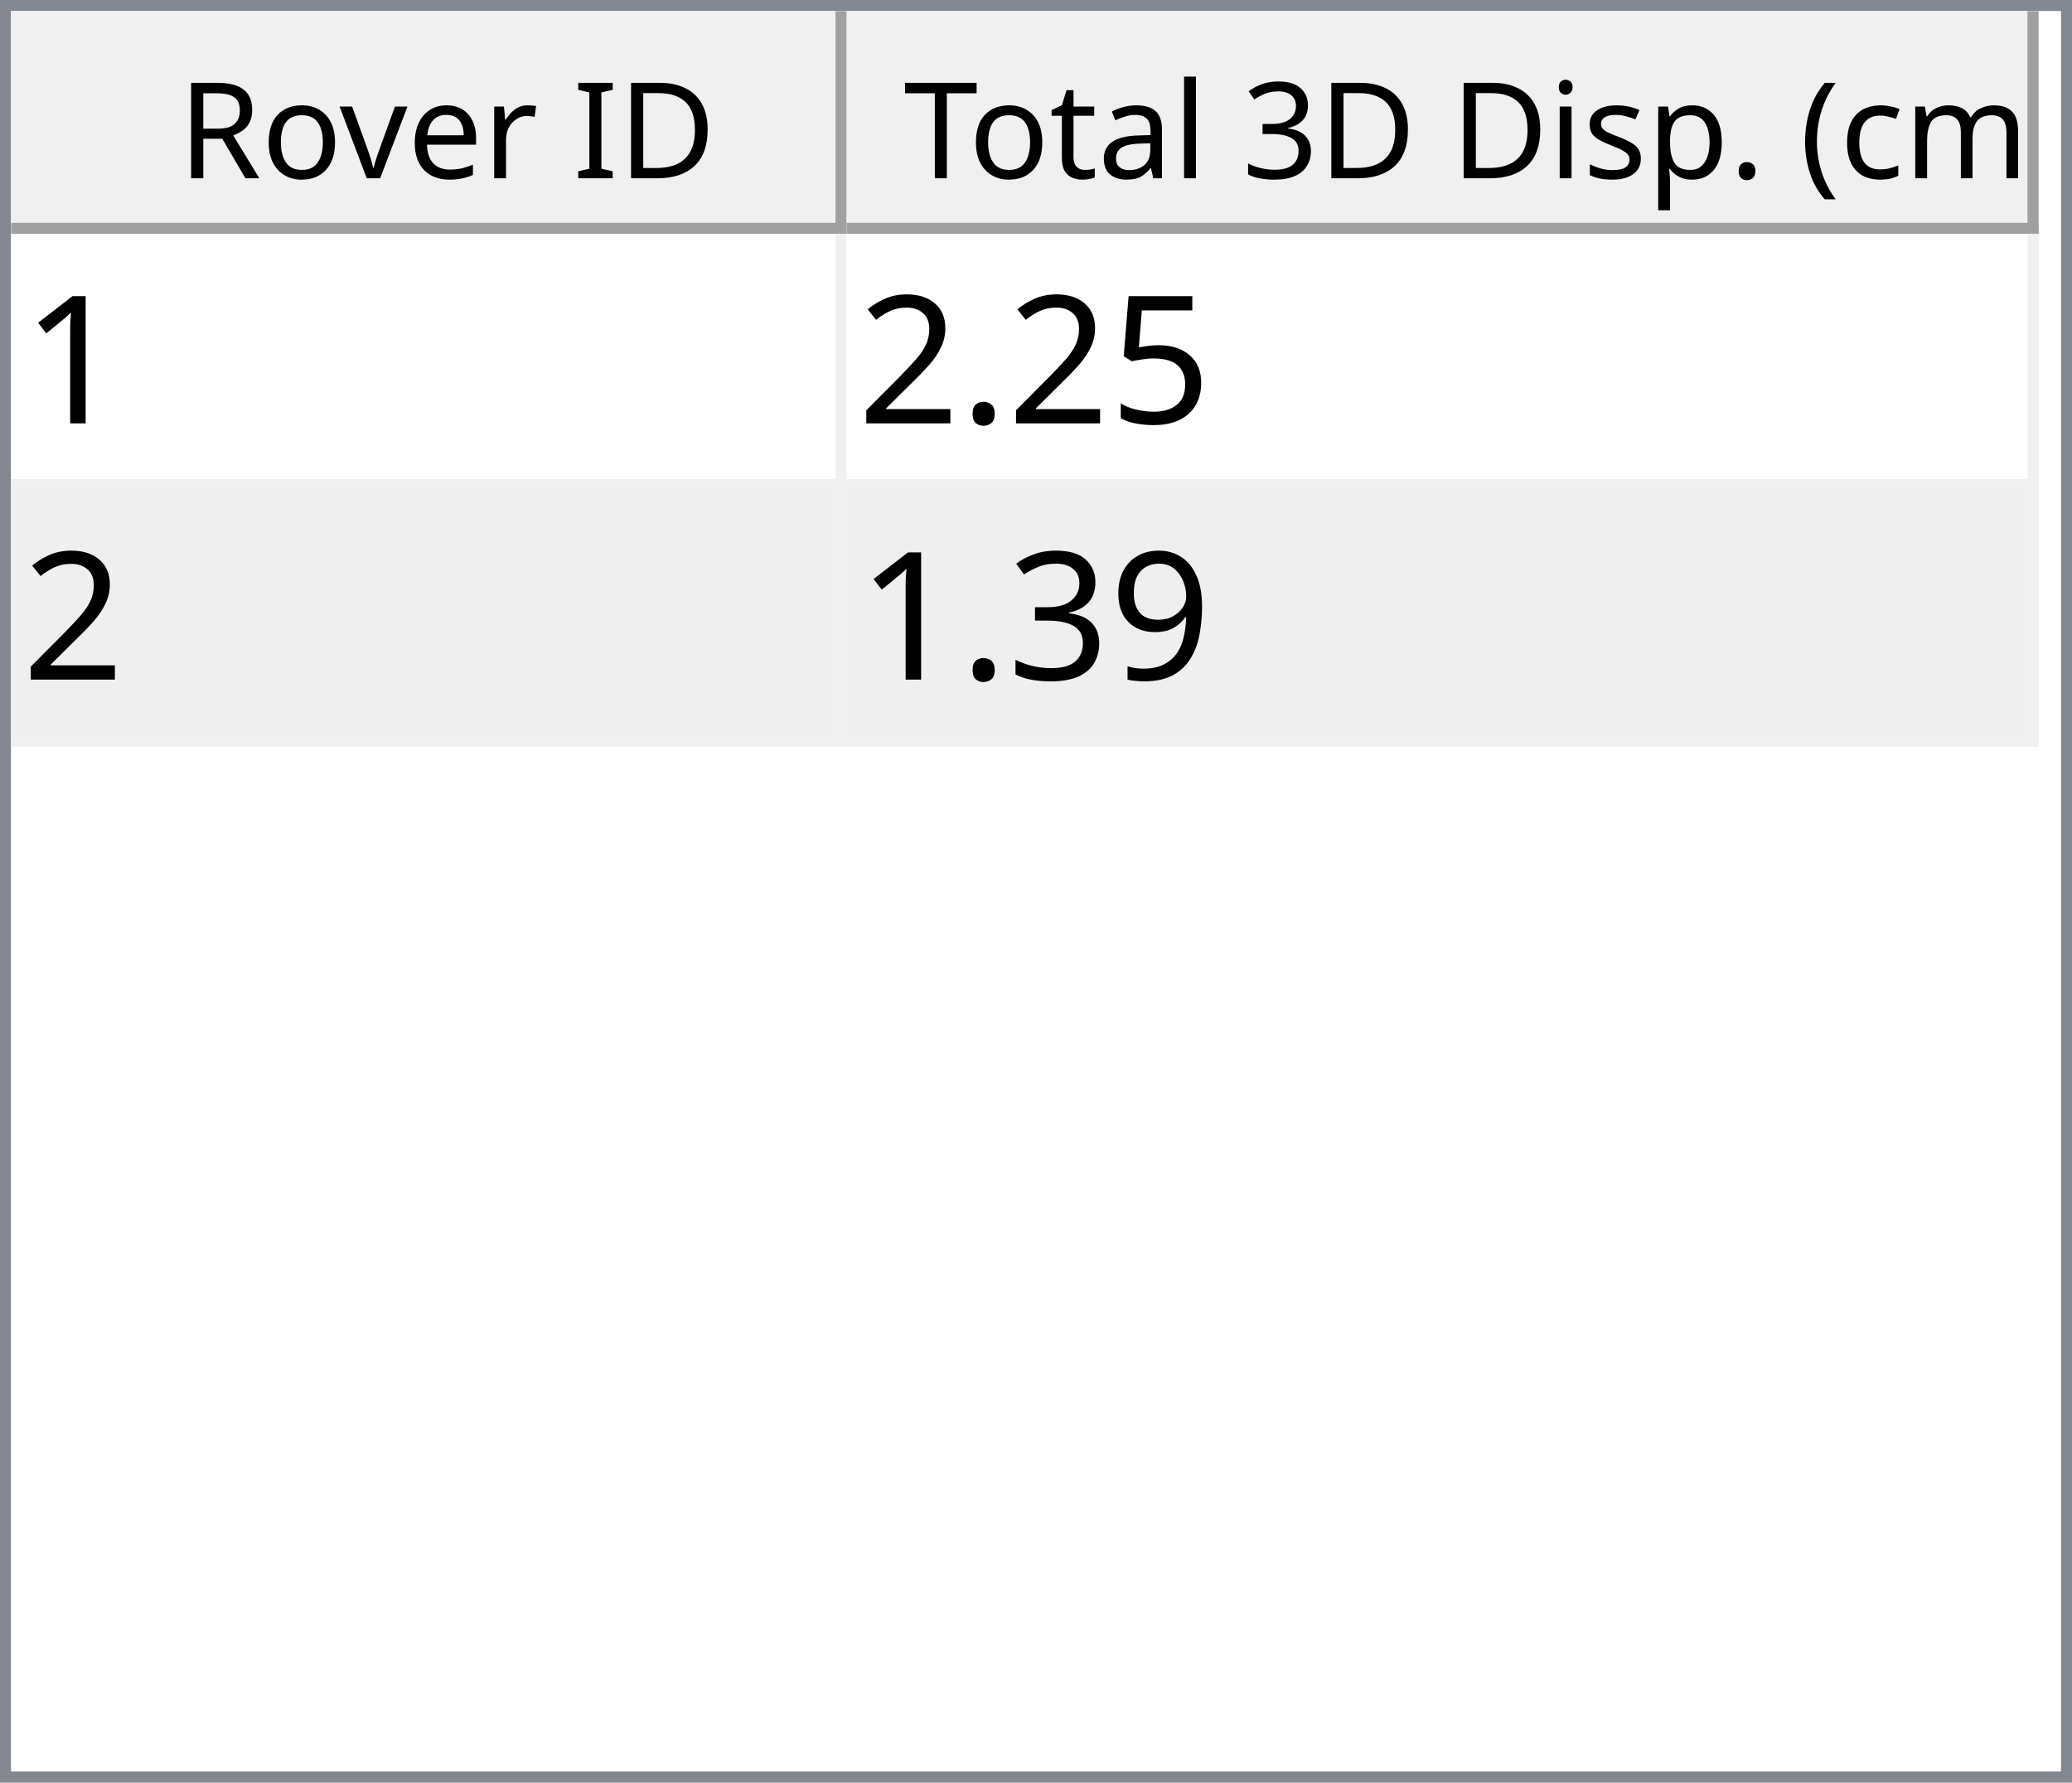
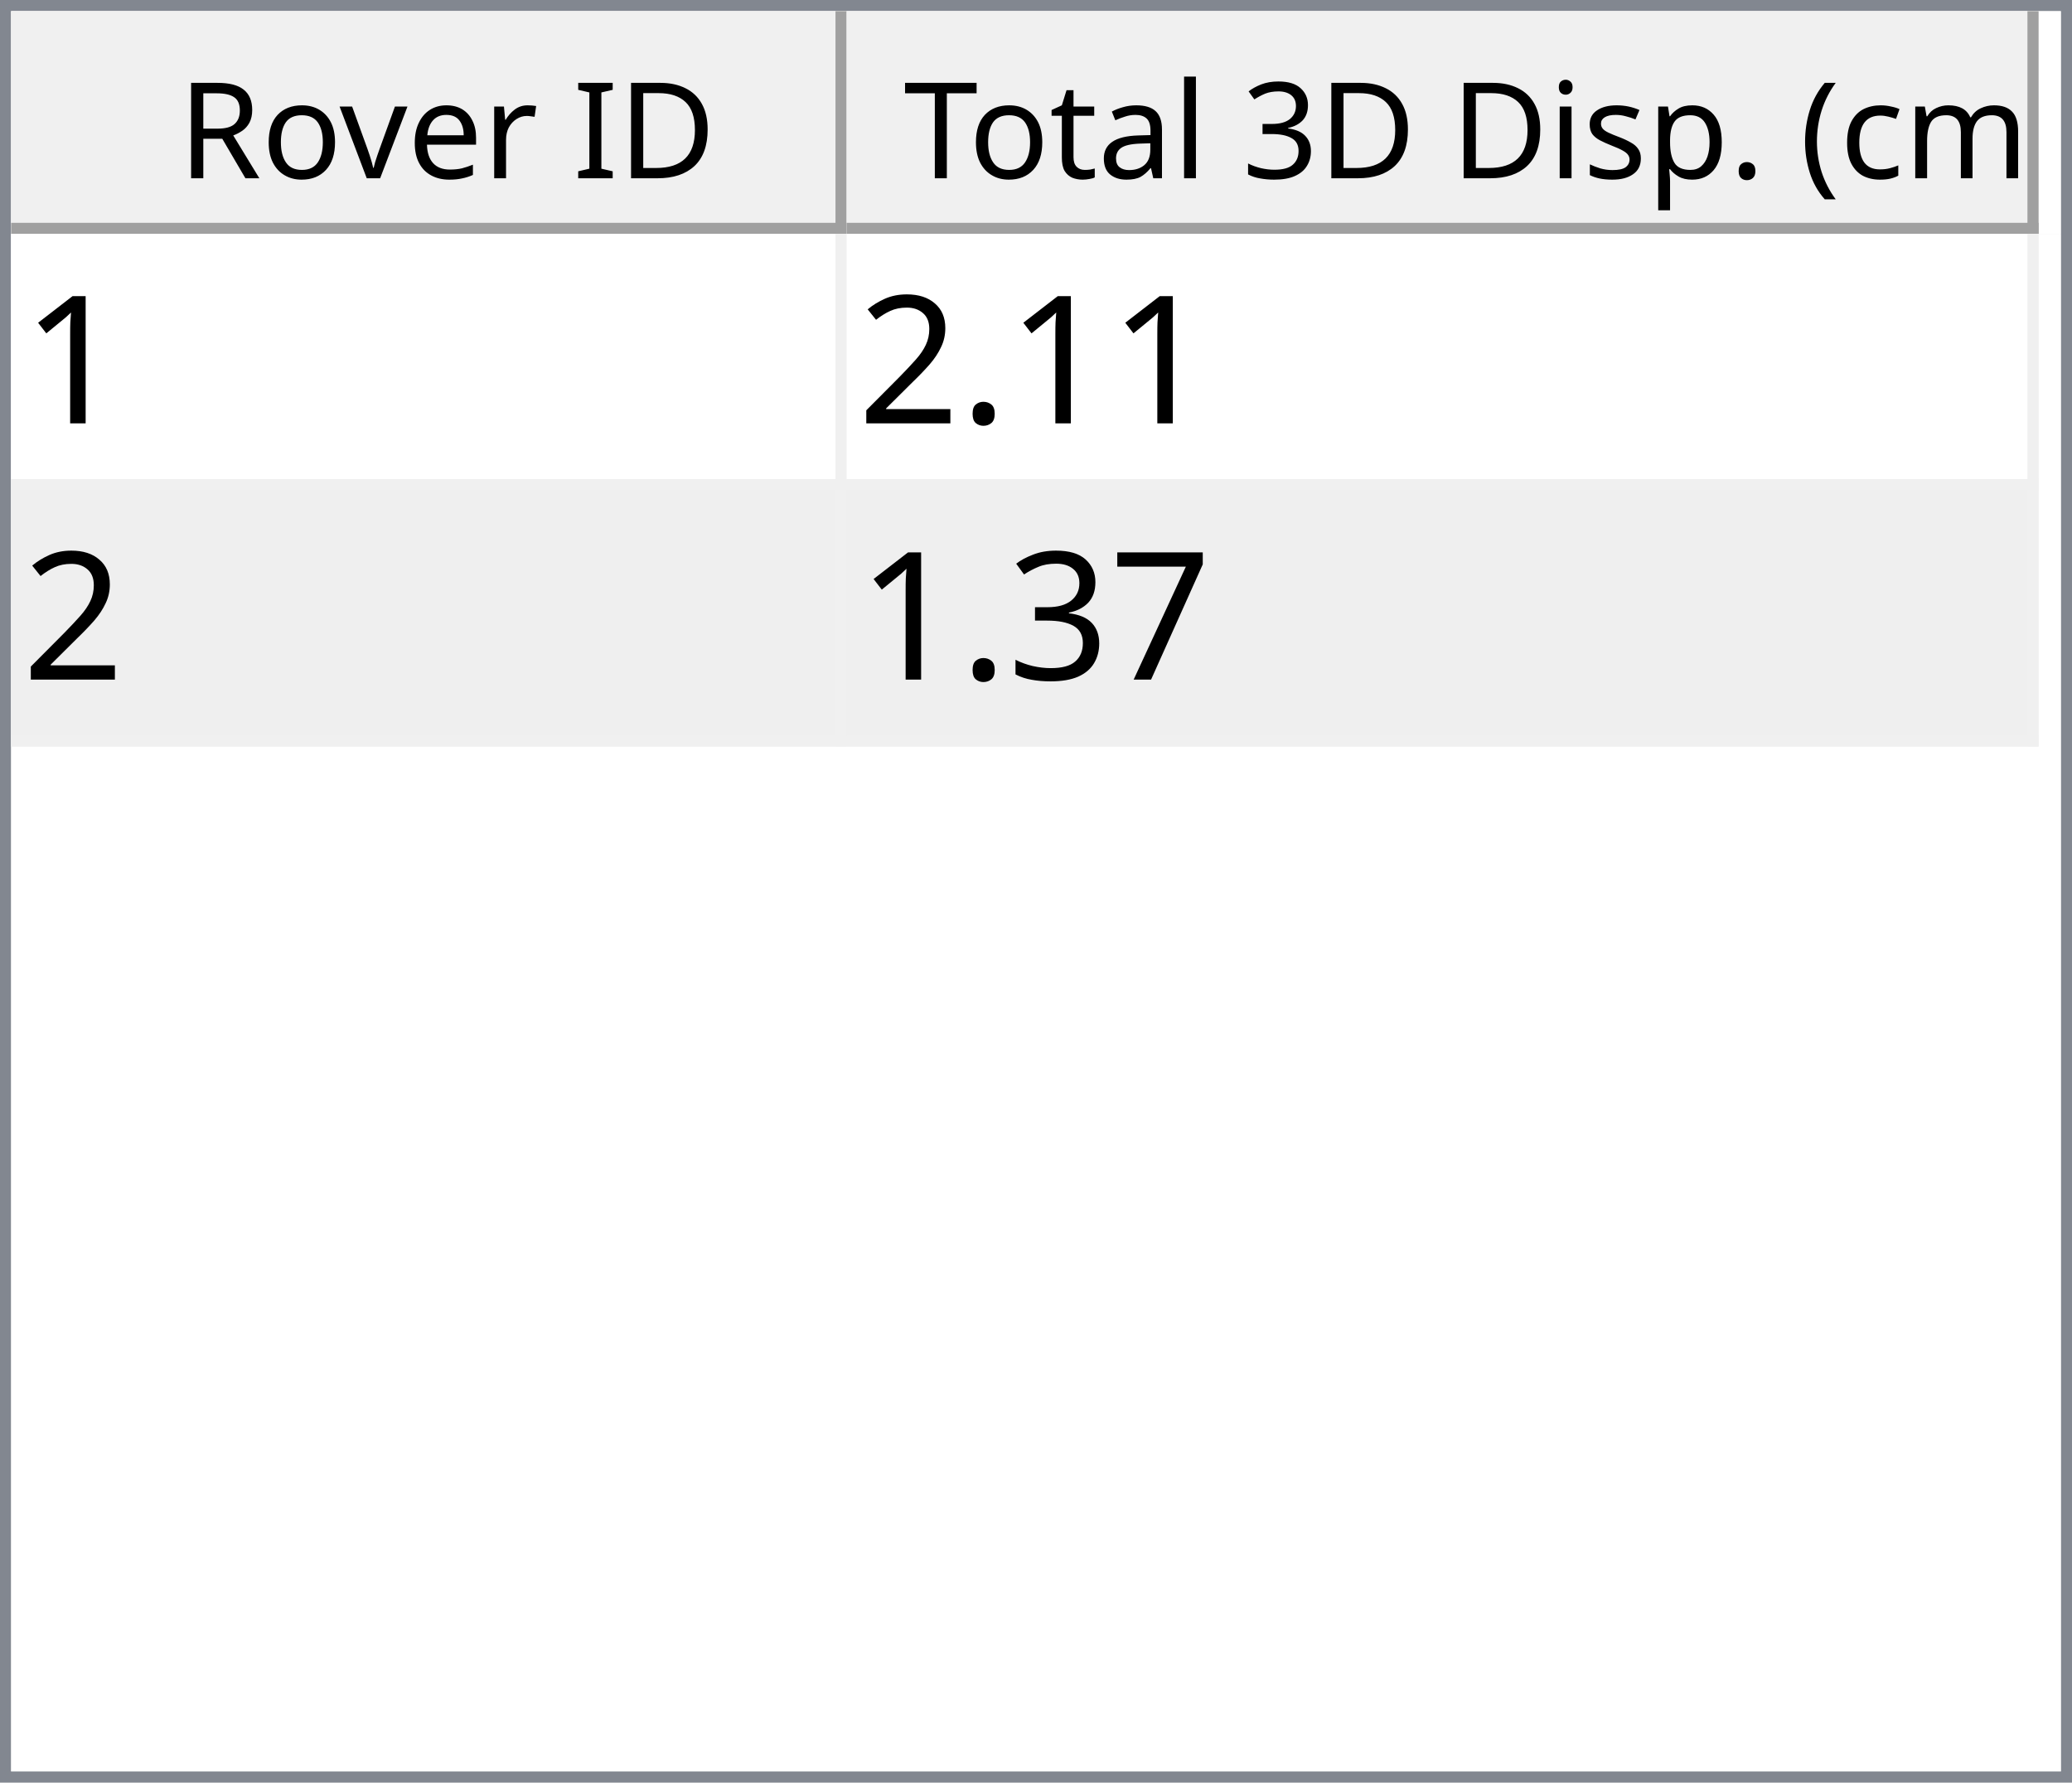
<svg xmlns="http://www.w3.org/2000/svg" style="fill-opacity:1; color-rendering:auto; color-interpolation:auto; text-rendering:auto; stroke:black; stroke-linecap:square; stroke-miterlimit:10; shape-rendering:auto; stroke-opacity:1; fill:black; stroke-dasharray:none; font-weight:normal; stroke-width:1; font-family:'Dialog'; font-style:normal; stroke-linejoin:miter; font-size:12px; stroke-dashoffset:0; image-rendering:auto;" width="186" height="160">
  <defs id="genericDefs" />
  <g>
    <defs id="defs1">
      <clipPath clipPathUnits="userSpaceOnUse" id="clipPath1">
        <path d="M0 0 L186 0 L186 160 L0 160 L0 0 Z" />
      </clipPath>
      <clipPath clipPathUnits="userSpaceOnUse" id="clipPath2">
        <path d="M0 0 L0 160 L186 160 L186 0 Z" />
      </clipPath>
      <clipPath clipPathUnits="userSpaceOnUse" id="clipPath3">
        <path d="M0 0 L0 20 L184 20 L184 0 Z" />
      </clipPath>
      <clipPath clipPathUnits="userSpaceOnUse" id="clipPath4">
        <path d="M0 0 L0 20 L75 20 L75 0 Z" />
      </clipPath>
      <clipPath clipPathUnits="userSpaceOnUse" id="clipPath5">
        <path d="M1 1 L1 19 L74 19 L74 1 Z" />
      </clipPath>
      <clipPath clipPathUnits="userSpaceOnUse" id="clipPath6">
        <path d="M0 0 L0 18 L73 18 L73 0 Z" />
      </clipPath>
      <clipPath clipPathUnits="userSpaceOnUse" id="clipPath7">
        <path d="M-0.5 -0.5 L-0.5 19.5 L74.5 19.5 L74.5 -0.5 Z" />
      </clipPath>
      <clipPath clipPathUnits="userSpaceOnUse" id="clipPath8">
        <path d="M0 0 L0 20 L107 20 L107 0 Z" />
      </clipPath>
      <clipPath clipPathUnits="userSpaceOnUse" id="clipPath9">
        <path d="M1 1 L1 19 L106 19 L106 1 Z" />
      </clipPath>
      <clipPath clipPathUnits="userSpaceOnUse" id="clipPath10">
        <path d="M0 0 L0 18 L105 18 L105 0 Z" />
      </clipPath>
      <clipPath clipPathUnits="userSpaceOnUse" id="clipPath11">
        <path d="M-0.5 -0.5 L-0.5 19.5 L106.5 19.5 L106.5 -0.5 Z" />
      </clipPath>
      <clipPath clipPathUnits="userSpaceOnUse" id="clipPath12">
        <path d="M0 0 L0 138 L184 138 L184 0 Z" />
      </clipPath>
      <clipPath clipPathUnits="userSpaceOnUse" id="clipPath13">
        <path d="M0 0 L0 46 L182 46 L182 0 Z" />
      </clipPath>
      <clipPath clipPathUnits="userSpaceOnUse" id="clipPath14">
        <path d="M-0.5 -0.5 L-0.5 45.5 L181.5 45.5 L181.5 -0.5 Z" />
      </clipPath>
      <clipPath clipPathUnits="userSpaceOnUse" id="clipPath15">
        <path d="M0 0 L0 22 L74 22 L74 0 Z" />
      </clipPath>
      <clipPath clipPathUnits="userSpaceOnUse" id="clipPath16">
        <path d="M0 0 L0 22 L106 22 L106 0 Z" />
      </clipPath>
      <font horiz-adv-x="64.551" id="font1">
        <font-face ascent="107.91" descent="25.098" units-per-em="100" style="font-style:normal; font-family:Segoe UI; font-weight:normal;" />
        <missing-glyph horiz-adv-x="64.551" d="M8.109 0 L8.109 68.266 L56.453 68.266 L56.453 0 L8.109 0 ZM15.328 7.234 L49.219 7.234 L49.219 61.031 L15.328 61.031 L15.328 7.234 Z" />
        <glyph unicode="D" horiz-adv-x="70.117" d="M9.188 0 L9.188 70.016 L28.516 70.016 Q65.531 70.016 65.531 35.891 Q65.531 19.672 55.25 9.836 Q44.969 0 27.734 0 L9.188 0 ZM17.391 62.594 L17.391 7.422 L27.828 7.422 Q41.609 7.422 49.273 14.797 Q56.938 22.172 56.938 35.688 Q56.938 62.594 28.328 62.594 L17.391 62.594 Z" />
        <glyph unicode="I" horiz-adv-x="26.611" d="M17.391 0 L9.188 0 L9.188 70.016 L17.391 70.016 L17.391 0 Z" />
        <glyph unicode=" " horiz-adv-x="27.393" d="" />
        <glyph unicode="r" horiz-adv-x="34.766" d="M34.188 41.891 Q32.078 43.5 28.125 43.5 Q23 43.5 19.555 38.672 Q16.109 33.844 16.109 25.484 L16.109 0 L8.109 0 L8.109 50 L16.109 50 L16.109 39.703 L16.312 39.703 Q18.016 44.969 21.531 47.922 Q25.047 50.875 29.391 50.875 Q32.516 50.875 34.188 50.203 L34.188 41.891 Z" />
        <glyph unicode="e" horiz-adv-x="52.295" d="M48.297 23 L12.984 23 Q13.188 14.656 17.484 10.109 Q21.781 5.562 29.297 5.562 Q37.75 5.562 44.828 11.141 L44.828 3.609 Q38.234 -1.172 27.391 -1.172 Q16.797 -1.172 10.742 5.641 Q4.688 12.453 4.688 24.812 Q4.688 36.469 11.305 43.82 Q17.922 51.172 27.734 51.172 Q37.547 51.172 42.922 44.828 Q48.297 38.484 48.297 27.203 L48.297 23 ZM40.094 29.781 Q40.047 36.719 36.75 40.578 Q33.453 44.438 27.594 44.438 Q21.922 44.438 17.969 40.383 Q14.016 36.328 13.094 29.781 L40.094 29.781 Z" />
        <glyph unicode="v" horiz-adv-x="47.9" d="M47.406 50 L27.484 0 L19.625 0 L0.688 50 L9.469 50 L22.172 13.672 Q23.578 9.672 23.922 6.688 L24.125 6.688 Q24.609 10.453 25.688 13.484 L38.969 50 L47.406 50 Z" />
        <glyph unicode="o" horiz-adv-x="58.594" d="M29 -1.172 Q17.922 -1.172 11.305 5.836 Q4.688 12.844 4.688 24.422 Q4.688 37.016 11.57 44.094 Q18.453 51.172 30.172 51.172 Q41.359 51.172 47.633 44.289 Q53.906 37.406 53.906 25.203 Q53.906 13.234 47.141 6.031 Q40.375 -1.172 29 -1.172 ZM29.594 44.438 Q21.875 44.438 17.383 39.188 Q12.891 33.938 12.891 24.703 Q12.891 15.828 17.43 10.695 Q21.969 5.562 29.594 5.562 Q37.359 5.562 41.531 10.594 Q45.703 15.625 45.703 24.906 Q45.703 34.281 41.531 39.359 Q37.359 44.438 29.594 44.438 Z" />
        <glyph unicode="R" horiz-adv-x="59.814" d="M59.375 0 L49.609 0 L37.891 19.625 Q36.281 22.359 34.766 24.289 Q33.25 26.219 31.664 27.438 Q30.078 28.656 28.25 29.219 Q26.422 29.781 24.125 29.781 L17.391 29.781 L17.391 0 L9.188 0 L9.188 70.016 L30.078 70.016 Q34.672 70.016 38.555 68.867 Q42.438 67.719 45.289 65.375 Q48.141 63.031 49.758 59.547 Q51.375 56.062 51.375 51.375 Q51.375 47.703 50.273 44.656 Q49.172 41.609 47.148 39.211 Q45.125 36.812 42.266 35.133 Q39.406 33.453 35.844 32.516 L35.844 32.328 Q37.594 31.547 38.891 30.547 Q40.188 29.547 41.359 28.18 Q42.531 26.812 43.68 25.078 Q44.828 23.344 46.234 21.047 L59.375 0 ZM17.391 62.594 L17.391 37.203 L28.516 37.203 Q31.594 37.203 34.203 38.133 Q36.812 39.062 38.719 40.797 Q40.625 42.531 41.703 45.047 Q42.781 47.562 42.781 50.688 Q42.781 56.297 39.141 59.445 Q35.5 62.594 28.609 62.594 L17.391 62.594 Z" />
        <glyph unicode=")" horiz-adv-x="30.176" d="M8.297 -15.922 L1.172 -15.922 Q16.406 2.344 16.406 26.812 Q16.406 51.469 1.078 70.016 L8.297 70.016 Q23.531 52.156 23.531 26.703 Q23.531 1.375 8.297 -15.922 Z" />
        <glyph unicode="m" horiz-adv-x="86.133" d="M79.109 0 L71.094 0 L71.094 28.719 Q71.094 37.016 68.531 40.727 Q65.969 44.438 59.906 44.438 Q54.781 44.438 51.195 39.75 Q47.609 35.062 47.609 28.516 L47.609 0 L39.594 0 L39.594 29.688 Q39.594 44.438 28.219 44.438 Q22.953 44.438 19.531 40.016 Q16.109 35.594 16.109 28.516 L16.109 0 L8.109 0 L8.109 50 L16.109 50 L16.109 42.094 L16.312 42.094 Q21.625 51.172 31.844 51.172 Q36.969 51.172 40.773 48.312 Q44.578 45.453 46 40.828 Q51.562 51.172 62.594 51.172 Q79.109 51.172 79.109 30.812 L79.109 0 Z" />
        <glyph unicode="c" horiz-adv-x="46.191" d="M42.188 2.297 Q36.422 -1.172 28.516 -1.172 Q17.828 -1.172 11.258 5.789 Q4.688 12.75 4.688 23.828 Q4.688 36.188 11.766 43.68 Q18.844 51.172 30.672 51.172 Q37.25 51.172 42.281 48.734 L42.281 40.531 Q36.719 44.438 30.375 44.438 Q22.703 44.438 17.797 38.945 Q12.891 33.453 12.891 24.516 Q12.891 15.719 17.508 10.641 Q22.125 5.562 29.891 5.562 Q36.422 5.562 42.188 9.906 L42.188 2.297 Z" />
        <glyph unicode="(" horiz-adv-x="30.176" d="M29.109 -15.922 L21.969 -15.922 Q6.844 1.375 6.844 26.703 Q6.844 52.156 21.969 70.016 L29.203 70.016 Q13.875 51.469 13.875 26.812 Q13.875 2.344 29.109 -15.922 Z" />
        <glyph unicode="." horiz-adv-x="21.68" d="M10.891 -1.078 Q8.641 -1.078 7.055 0.539 Q5.469 2.156 5.469 4.391 Q5.469 6.641 7.055 8.273 Q8.641 9.906 10.891 9.906 Q13.188 9.906 14.797 8.273 Q16.406 6.641 16.406 4.391 Q16.406 2.156 14.797 0.539 Q13.188 -1.078 10.891 -1.078 Z" />
        <glyph unicode="p" horiz-adv-x="58.789" d="M16.312 7.234 L16.109 7.234 L16.109 -23 L8.109 -23 L8.109 50 L16.109 50 L16.109 41.219 L16.312 41.219 Q22.219 51.172 33.594 51.172 Q43.266 51.172 48.688 44.461 Q54.109 37.75 54.109 26.469 Q54.109 13.922 48 6.375 Q41.891 -1.172 31.297 -1.172 Q21.578 -1.172 16.312 7.234 ZM16.109 27.391 L16.109 20.406 Q16.109 14.203 20.141 9.883 Q24.172 5.562 30.375 5.562 Q37.641 5.562 41.773 11.133 Q45.906 16.703 45.906 26.609 Q45.906 34.969 42.047 39.703 Q38.188 44.438 31.594 44.438 Q24.609 44.438 20.359 39.578 Q16.109 34.719 16.109 27.391 Z" />
        <glyph unicode="s" horiz-adv-x="42.432" d="M5.078 1.812 L5.078 10.406 Q11.625 5.562 19.484 5.562 Q30.031 5.562 30.031 12.594 Q30.031 14.594 29.125 15.992 Q28.219 17.391 26.68 18.461 Q25.141 19.531 23.07 20.383 Q21 21.234 18.609 22.172 Q15.281 23.484 12.766 24.828 Q10.25 26.172 8.57 27.859 Q6.891 29.547 6.031 31.695 Q5.172 33.844 5.172 36.719 Q5.172 40.234 6.789 42.945 Q8.406 45.656 11.086 47.484 Q13.766 49.312 17.211 50.242 Q20.656 51.172 24.312 51.172 Q30.812 51.172 35.938 48.922 L35.938 40.828 Q30.422 44.438 23.25 44.438 Q21 44.438 19.195 43.922 Q17.391 43.406 16.094 42.477 Q14.797 41.547 14.086 40.258 Q13.375 38.969 13.375 37.406 Q13.375 35.453 14.086 34.133 Q14.797 32.812 16.164 31.789 Q17.531 30.766 19.484 29.938 Q21.438 29.109 23.922 28.125 Q27.25 26.859 29.883 25.516 Q32.516 24.172 34.375 22.484 Q36.234 20.797 37.234 18.602 Q38.234 16.406 38.234 13.375 Q38.234 9.672 36.602 6.938 Q34.969 4.203 32.234 2.398 Q29.5 0.594 25.93 -0.289 Q22.359 -1.172 18.453 -1.172 Q10.75 -1.172 5.078 1.812 Z" />
        <glyph unicode="i" horiz-adv-x="24.219" d="M12.203 62.703 Q10.062 62.703 8.547 64.164 Q7.031 65.625 7.031 67.875 Q7.031 70.125 8.547 71.609 Q10.062 73.094 12.203 73.094 Q14.406 73.094 15.945 71.609 Q17.484 70.125 17.484 67.875 Q17.484 65.719 15.945 64.211 Q14.406 62.703 12.203 62.703 ZM16.109 0 L8.109 0 L8.109 50 L16.109 50 L16.109 0 Z" />
        <glyph unicode="3" horiz-adv-x="53.906" d="M46.531 19.828 Q46.531 15.094 44.75 11.211 Q42.969 7.328 39.719 4.57 Q36.469 1.812 31.93 0.297 Q27.391 -1.219 21.922 -1.219 Q11.922 -1.219 6 2.594 L6 11.188 Q13.094 5.609 22.219 5.609 Q25.875 5.609 28.828 6.539 Q31.781 7.469 33.906 9.227 Q36.031 10.984 37.18 13.477 Q38.328 15.969 38.328 19.094 Q38.328 32.812 18.797 32.812 L12.984 32.812 L12.984 39.594 L18.5 39.594 Q35.797 39.594 35.797 52.484 Q35.797 64.406 22.609 64.406 Q15.188 64.406 8.688 59.422 L8.688 67.188 Q15.375 71.188 24.609 71.188 Q29 71.188 32.57 69.969 Q36.141 68.75 38.68 66.555 Q41.219 64.359 42.609 61.281 Q44 58.203 44 54.5 Q44 40.672 30.031 36.719 L30.031 36.531 Q33.594 36.141 36.625 34.797 Q39.656 33.453 41.852 31.305 Q44.047 29.156 45.289 26.25 Q46.531 23.344 46.531 19.828 Z" />
        <glyph unicode="l" horiz-adv-x="24.219" d="M16.109 0 L8.109 0 L8.109 74.031 L16.109 74.031 L16.109 0 Z" />
        <glyph unicode="a" horiz-adv-x="50.879" d="M43.891 0 L35.891 0 L35.891 7.812 L35.688 7.812 Q30.469 -1.172 20.312 -1.172 Q12.844 -1.172 8.617 2.781 Q4.391 6.734 4.391 13.281 Q4.391 27.297 20.906 29.594 L35.891 31.688 Q35.891 44.438 25.594 44.438 Q16.547 44.438 9.281 38.281 L9.281 46.484 Q16.656 51.172 26.266 51.172 Q43.891 51.172 43.891 32.516 L43.891 0 ZM35.891 25.297 L23.828 23.641 Q18.266 22.859 15.43 20.875 Q12.594 18.891 12.594 13.875 Q12.594 10.203 15.211 7.883 Q17.828 5.562 22.172 5.562 Q28.125 5.562 32.008 9.742 Q35.891 13.922 35.891 20.312 L35.891 25.297 Z" />
        <glyph unicode="t" horiz-adv-x="33.887" d="M31.297 0.484 Q28.469 -1.078 23.828 -1.078 Q10.688 -1.078 10.688 13.578 L10.688 43.172 L2.094 43.172 L2.094 50 L10.688 50 L10.688 62.203 L18.703 64.797 L18.703 50 L31.297 50 L31.297 43.172 L18.703 43.172 L18.703 14.984 Q18.703 9.969 20.414 7.82 Q22.125 5.672 26.078 5.672 Q29.109 5.672 31.297 7.328 L31.297 0.484 Z" />
        <glyph unicode="T" horiz-adv-x="52.393" d="M50.594 62.594 L30.375 62.594 L30.375 0 L22.172 0 L22.172 62.594 L2 62.594 L2 70.016 L50.594 70.016 L50.594 62.594 Z" />
      </font>
      <font horiz-adv-x="75.0" id="font2">
        <font-face ascent="100.537" descent="21.973" units-per-em="100" style="font-style:normal; font-family:sans-serif; font-weight:normal;" />
        <missing-glyph horiz-adv-x="75.0" d="M12.5 0 L12.5 62.5 L62.5 62.5 L62.5 0 L12.5 0 ZM14.062 1.562 L60.938 1.562 L60.938 60.938 L14.062 60.938 L14.062 1.562 Z" />
        <glyph unicode="1" horiz-adv-x="55.615" d="M37.25 0 L28.469 0 L28.469 56 Q25.297 52.984 20.141 49.953 Q14.984 46.922 10.891 45.406 L10.891 53.906 Q18.266 57.375 23.781 62.305 Q29.297 67.234 31.594 71.875 L37.25 71.875 L37.25 0 Z" />
-         <glyph unicode="5" horiz-adv-x="55.615" d="M4.156 18.75 L13.375 19.531 Q14.406 12.797 18.141 9.398 Q21.875 6 27.156 6 Q33.5 6 37.891 10.789 Q42.281 15.578 42.281 23.484 Q42.281 31 38.062 35.352 Q33.844 39.703 27 39.703 Q22.75 39.703 19.336 37.773 Q15.922 35.844 13.969 32.766 L5.719 33.844 L12.641 70.609 L48.25 70.609 L48.25 62.203 L19.672 62.203 L15.828 42.969 Q22.266 47.469 29.344 47.469 Q38.719 47.469 45.164 40.969 Q51.609 34.469 51.609 24.266 Q51.609 14.547 45.953 7.469 Q39.062 -1.219 27.156 -1.219 Q17.391 -1.219 11.211 4.25 Q5.031 9.719 4.156 18.75 Z" />
        <glyph unicode="." horiz-adv-x="27.783" d="M9.078 0 L9.078 10.016 L19.094 10.016 L19.094 0 L9.078 0 Z" />
        <glyph unicode="2" horiz-adv-x="55.615" d="M50.344 8.453 L50.344 0 L3.031 0 Q2.938 3.172 4.047 6.109 Q5.859 10.938 9.836 15.625 Q13.812 20.312 21.344 26.469 Q33.016 36.031 37.117 41.625 Q41.219 47.219 41.219 52.203 Q41.219 57.422 37.477 61.008 Q33.734 64.594 27.734 64.594 Q21.391 64.594 17.578 60.789 Q13.766 56.984 13.719 50.25 L4.688 51.172 Q5.609 61.281 11.664 66.578 Q17.719 71.875 27.938 71.875 Q38.234 71.875 44.242 66.164 Q50.25 60.453 50.25 52 Q50.25 47.703 48.492 43.555 Q46.734 39.406 42.656 34.812 Q38.578 30.219 29.109 22.219 Q21.188 15.578 18.945 13.211 Q16.703 10.844 15.234 8.453 L50.344 8.453 Z" />
-         <glyph unicode="9" horiz-adv-x="55.615" d="M5.469 16.547 L13.922 17.328 Q14.984 11.375 18.016 8.688 Q21.047 6 25.781 6 Q29.828 6 32.883 7.859 Q35.938 9.719 37.891 12.82 Q39.844 15.922 41.164 21.195 Q42.484 26.469 42.484 31.938 Q42.484 32.516 42.438 33.688 Q39.797 29.5 35.234 26.883 Q30.672 24.266 25.344 24.266 Q16.453 24.266 10.305 30.711 Q4.156 37.156 4.156 47.703 Q4.156 58.594 10.578 65.234 Q17 71.875 26.656 71.875 Q33.641 71.875 39.43 68.117 Q45.219 64.359 48.219 57.398 Q51.219 50.438 51.219 37.25 Q51.219 23.531 48.242 15.406 Q45.266 7.281 39.383 3.031 Q33.5 -1.219 25.594 -1.219 Q17.188 -1.219 11.867 3.445 Q6.547 8.109 5.469 16.547 ZM41.453 48.141 Q41.453 55.719 37.43 60.156 Q33.406 64.594 27.734 64.594 Q21.875 64.594 17.531 59.812 Q13.188 55.031 13.188 47.406 Q13.188 40.578 17.312 36.305 Q21.438 32.031 27.484 32.031 Q33.594 32.031 37.523 36.305 Q41.453 40.578 41.453 48.141 Z" />
+         <glyph unicode="7" horiz-adv-x="55.615" d="M4.734 62.203 L4.734 70.656 L51.078 70.656 L51.078 63.812 Q44.234 56.547 37.523 44.484 Q30.812 32.422 27.156 19.672 Q24.516 10.688 23.781 0 L14.75 0 Q14.891 8.453 18.062 20.414 Q21.234 32.375 27.172 43.484 Q33.109 54.594 39.797 62.203 L4.734 62.203 Z" />
        <glyph unicode="3" horiz-adv-x="55.615" d="M4.203 18.891 L12.984 20.062 Q14.5 12.594 18.141 9.297 Q21.781 6 27 6 Q33.203 6 37.477 10.297 Q41.75 14.594 41.75 20.953 Q41.75 27 37.797 30.93 Q33.844 34.859 27.734 34.859 Q25.25 34.859 21.531 33.891 L22.516 41.609 Q23.391 41.5 23.922 41.5 Q29.547 41.5 34.039 44.43 Q38.531 47.359 38.531 53.469 Q38.531 58.297 35.258 61.477 Q31.984 64.656 26.812 64.656 Q21.688 64.656 18.266 61.43 Q14.844 58.203 13.875 51.766 L5.078 53.328 Q6.688 62.156 12.398 67.016 Q18.109 71.875 26.609 71.875 Q32.469 71.875 37.398 69.359 Q42.328 66.844 44.945 62.5 Q47.562 58.156 47.562 53.266 Q47.562 48.641 45.07 44.828 Q42.578 41.016 37.703 38.766 Q44.047 37.312 47.562 32.695 Q51.078 28.078 51.078 21.141 Q51.078 11.766 44.242 5.25 Q37.406 -1.266 26.953 -1.266 Q17.531 -1.266 11.305 4.352 Q5.078 9.969 4.203 18.891 Z" />
      </font>
    </defs>
    <g style="fill:white; stroke:white;">
      <rect x="0" y="0" width="186" style="clip-path:url(#clipPath1); stroke:none;" height="160" />
    </g>
    <g style="fill:white; text-rendering:optimizeSpeed; color-rendering:optimizeSpeed; image-rendering:optimizeSpeed; shape-rendering:crispEdges; stroke:white; color-interpolation:sRGB;">
      <rect x="0" width="186" height="160" y="0" style="stroke:none;" />
      <path style="stroke:none;" d="M0 160 L186 160 L186 0 L0 0 Z" />
    </g>
    <g style="fill:rgb(240,240,240); font-family:'Segoe UI'; stroke:rgb(240,240,240);">
      <rect x="0" y="0" width="186" style="clip-path:url(#clipPath2); stroke:none;" height="160" />
    </g>
    <g style="fill:rgb(130,135,144); font-family:'Segoe UI'; stroke:rgb(130,135,144);">
      <path d="M0 0 L186 0 L186 160 L0 160 L0 0 ZM1 1 L185 1 L185 159 L1 159 L1 1 Z" style="fill-rule:evenodd; clip-path:url(#clipPath2); stroke:none;" />
    </g>
    <g style="fill:white; font-family:'Segoe UI'; stroke:white;" transform="translate(1,1)">
      <rect x="0" y="0" width="184" style="clip-path:url(#clipPath3); stroke:none;" height="20" />
    </g>
    <g style="fill:rgb(240,240,240); font-family:'Segoe UI'; stroke:rgb(240,240,240);" transform="translate(1,1)">
      <rect x="0" y="0" width="75" style="clip-path:url(#clipPath4); stroke:none;" height="20" />
    </g>
    <g style="font-family:'Segoe UI';" transform="translate(2,2)">
      <text x="14" xml:space="preserve" y="14" style="clip-path:url(#clipPath6); stroke:none;">Rover ID</text>
    </g>
    <g style="fill:rgb(160,160,160); font-family:'Segoe UI'; stroke:rgb(160,160,160); stroke-linejoin:bevel;" transform="translate(1.5,1.5)">
      <line x1="74" x2="74" y1="0" style="fill:none; clip-path:url(#clipPath7);" y2="19" />
    </g>
    <g style="fill:rgb(160,160,160); font-family:'Segoe UI'; stroke:rgb(160,160,160); stroke-linejoin:bevel;" transform="matrix(1,0,0,1,1,1) translate(0.5,0.5)">
      <line x1="0" x2="74" y1="19" style="fill:none; clip-path:url(#clipPath7);" y2="19" />
    </g>
    <g style="fill:rgb(240,240,240); font-family:'Segoe UI'; stroke:rgb(240,240,240);" transform="translate(76,1)">
      <rect x="0" y="0" width="107" style="clip-path:url(#clipPath8); stroke:none;" height="20" />
    </g>
    <g style="font-family:'Segoe UI';" transform="translate(77,2)">
      <text x="1" xml:space="preserve" y="14" style="clip-path:url(#clipPath10); stroke:none;"> Total 3D Disp. (cm)</text>
    </g>
    <g style="fill:rgb(160,160,160); font-family:'Segoe UI'; stroke:rgb(160,160,160); stroke-linejoin:bevel;" transform="translate(76.5,1.5)">
      <line x1="106" x2="106" y1="0" style="fill:none; clip-path:url(#clipPath11);" y2="19" />
    </g>
    <g style="fill:rgb(160,160,160); font-family:'Segoe UI'; stroke:rgb(160,160,160); stroke-linejoin:bevel;" transform="matrix(1,0,0,1,76,1) translate(0.5,0.5)">
      <line x1="0" x2="106" y1="19" style="fill:none; clip-path:url(#clipPath11);" y2="19" />
    </g>
    <g style="fill:white; font-family:'Segoe UI'; stroke:white;" transform="translate(1,21)">
      <rect x="0" y="0" width="184" style="clip-path:url(#clipPath12); stroke:none;" height="138" />
    </g>
    <g style="fill:rgb(240,240,240); font-size:16px; font-family:sans-serif; stroke:rgb(240,240,240);" transform="translate(1,21)">
      <rect x="0" y="0" width="182" style="clip-path:url(#clipPath13); stroke:none;" height="46" />
      <line transform="translate(0.5,0.5)" x1="0" x2="181" y1="22" style="clip-path:url(#clipPath14); fill:none; stroke-linejoin:bevel;" y2="22" />
    </g>
    <g transform="matrix(1,0,0,1,1,21) translate(0.5,0.5)" style="fill:rgb(240,240,240); font-size:16px; font-family:sans-serif; stroke:rgb(240,240,240); stroke-linejoin:bevel;">
      <line x1="0" x2="181" y1="45" style="fill:none; clip-path:url(#clipPath14);" y2="45" />
    </g>
    <g transform="matrix(1,0,0,1,1,21) translate(0.5,0.5)" style="fill:rgb(240,240,240); font-size:16px; font-family:sans-serif; stroke:rgb(240,240,240); stroke-linejoin:bevel;">
      <line x1="74" x2="74" y1="0" style="fill:none; clip-path:url(#clipPath14);" y2="45" />
    </g>
    <g transform="matrix(1,0,0,1,1,21) translate(0.5,0.5)" style="fill:rgb(240,240,240); font-size:16px; font-family:sans-serif; stroke:rgb(240,240,240); stroke-linejoin:bevel;">
      <line x1="181" x2="181" y1="0" style="fill:none; clip-path:url(#clipPath14);" y2="45" />
    </g>
    <g style="fill:white; font-size:16px; font-family:sans-serif; stroke:white;" transform="matrix(1,0,0,1,1,21)">
      <rect x="0" y="0" width="74" style="clip-path:url(#clipPath15); stroke:none;" height="22" />
      <text x="1" y="17" style="fill:black; clip-path:url(#clipPath15); stroke:none;" xml:space="preserve">1</text>
    </g>
    <g style="fill:white; font-size:16px; font-family:sans-serif; stroke:white;" transform="matrix(1,0,0,1,1,21) translate(75,0)">
      <rect x="0" y="0" width="106" style="clip-path:url(#clipPath16); stroke:none;" height="22" />
-       <text x="1" y="17" style="fill:black; clip-path:url(#clipPath16); stroke:none;" xml:space="preserve">2.25</text>
+       <text x="1" y="17" style="fill:black; clip-path:url(#clipPath16); stroke:none;" xml:space="preserve">2.11</text>
    </g>
    <g style="fill:rgb(239,239,239); font-size:16px; font-family:sans-serif; stroke:rgb(239,239,239);" transform="matrix(1,0,0,1,1,21) translate(0,23)">
      <rect x="0" y="0" width="74" style="clip-path:url(#clipPath15); stroke:none;" height="22" />
      <text x="1" y="17" style="fill:black; clip-path:url(#clipPath15); stroke:none;" xml:space="preserve">2</text>
    </g>
    <g style="fill:rgb(239,239,239); font-size:16px; font-family:sans-serif; stroke:rgb(239,239,239);" transform="matrix(1,0,0,1,1,21) translate(75,23)">
      <rect x="0" y="0" width="106" style="clip-path:url(#clipPath16); stroke:none;" height="22" />
-       <text x="1" y="17" style="fill:black; clip-path:url(#clipPath16); stroke:none;" xml:space="preserve">1.39</text>
+       <text x="1" y="17" style="fill:black; clip-path:url(#clipPath16); stroke:none;" xml:space="preserve">1.37</text>
    </g>
  </g>
</svg>
